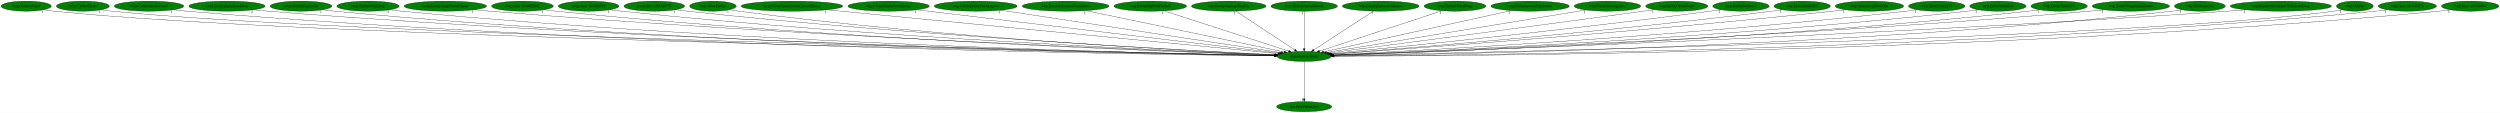
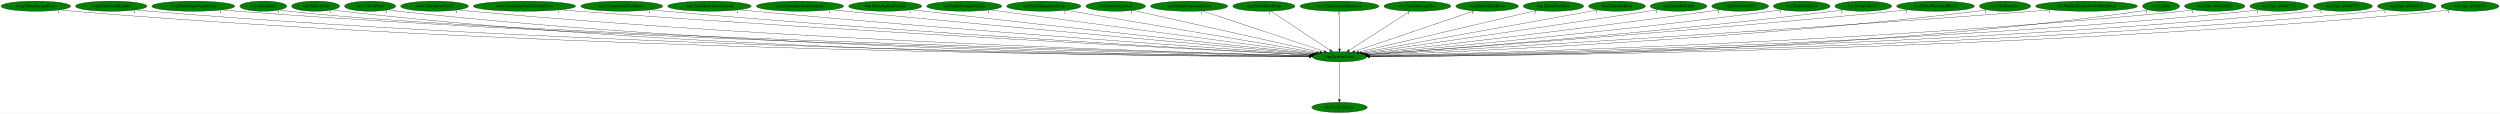
- <svg xmlns="http://www.w3.org/2000/svg" xmlns:xlink="http://www.w3.org/1999/xlink" width="8951pt" height="404pt" viewBox="0.00 0.00 8951.38 404.00">
+ <svg xmlns="http://www.w3.org/2000/svg" xmlns:xlink="http://www.w3.org/1999/xlink" width="8892pt" height="404pt" viewBox="0.00 0.00 8892.18 404.00">
  <g id="graph0" class="graph" transform="scale(1 1) rotate(0) translate(4 400)">
-     <polygon fill="white" stroke="transparent" points="-4,4 -4,-400 8947.38,-400 8947.38,4 -4,4" />
+     <polygon fill="white" stroke="transparent" points="-4,4 -4,-400 8888.18,-400 8888.18,4 -4,4" />
    <g id="node1" class="node">
-       <ellipse fill="green" stroke="black" cx="4665.69" cy="-198" rx="96.68" ry="18" />
-       <text text-anchor="middle" x="4665.69" y="-194.3" font-family="Times,serif" font-size="14.00">wrp.DestroyEntity</text>
+       <ellipse fill="green" stroke="black" cx="4760.49" cy="-198" rx="96.68" ry="18" />
+       <text text-anchor="middle" x="4760.49" y="-194.3" font-family="Times,serif" font-size="14.00">wrp.DestroyEntity</text>
    </g>
    <g id="node2" class="node">
      <g id="a_node2">
        <a xlink:href="dra.FreePrimitives.svg" xlink:title="dra.FreePrimitives">
-           <ellipse fill="green" stroke="black" cx="4665.69" cy="-18" rx="98.58" ry="18" />
-           <text text-anchor="middle" x="4665.69" y="-14.3" font-family="Times,serif" font-size="14.00">dra.FreePrimitives</text>
+           <ellipse fill="green" stroke="black" cx="4760.49" cy="-18" rx="98.58" ry="18" />
+           <text text-anchor="middle" x="4760.49" y="-14.3" font-family="Times,serif" font-size="14.00">dra.FreePrimitives</text>
        </a>
      </g>
    </g>
    <g id="edge1" class="edge">
-       <path fill="none" stroke="black" d="M4665.69,-179.93C4665.69,-148.97 4665.69,-83.3 4665.69,-46.13" />
-       <polygon fill="black" stroke="black" points="4669.19,-46.02 4665.69,-36.02 4662.19,-46.02 4669.19,-46.02" />
-       <text text-anchor="middle" x="4660.69" y="-39.82" font-family="Times,serif" font-size="14.00">1</text>
+       <path fill="none" stroke="black" d="M4760.49,-179.93C4760.49,-148.97 4760.49,-83.3 4760.49,-46.13" />
+       <polygon fill="black" stroke="black" points="4763.99,-46.02 4760.49,-36.02 4756.99,-46.02 4763.99,-46.02" />
+       <text text-anchor="middle" x="4755.49" y="-39.82" font-family="Times,serif" font-size="14.00">1</text>
    </g>
    <g id="node3" class="node">
      <g id="a_node3">
-         <a xlink:href="rwrp.CollectGold.svg" xlink:title="rwrp.CollectGold">
-           <ellipse fill="green" stroke="black" cx="89.69" cy="-378" rx="89.88" ry="18" />
-           <text text-anchor="middle" x="89.69" y="-374.3" font-family="Times,serif" font-size="14.00">rwrp.CollectGold</text>
+         <a xlink:href="rwrp.EntityEnemyBlood.svg" xlink:title="rwrp.EntityEnemyBlood">
+           <ellipse fill="green" stroke="black" cx="123.49" cy="-378" rx="123.48" ry="18" />
+           <text text-anchor="middle" x="123.49" y="-374.3" font-family="Times,serif" font-size="14.00">rwrp.EntityEnemyBlood</text>
        </a>
      </g>
    </g>
    <g id="edge2" class="edge">
-       <path fill="none" stroke="black" d="M151.83,-365.02C164.01,-363.04 176.72,-361.24 188.69,-360 1076.05,-268.28 3968,-211.66 4559.45,-200.88" />
-       <polygon fill="black" stroke="black" points="4559.74,-204.38 4569.67,-200.7 4559.61,-197.38 4559.74,-204.38" />
-       <text text-anchor="middle" x="146.83" y="-353.82" font-family="Times,serif" font-size="14.00">1</text>
+       <path fill="none" stroke="black" d="M208.58,-364.87C224.15,-362.98 240.29,-361.25 255.49,-360 2008.16,-216.13 4154.86,-200.78 4653.55,-199.18" />
+       <polygon fill="black" stroke="black" points="4653.62,-202.68 4663.61,-199.15 4653.6,-195.68 4653.62,-202.68" />
+       <text text-anchor="middle" x="203.58" y="-353.67" font-family="Times,serif" font-size="14.00">1</text>
    </g>
    <g id="node4" class="node">
      <g id="a_node4">
-         <a xlink:href="rwrp.CollectHeart.svg" xlink:title="rwrp.CollectHeart">
-           <ellipse fill="green" stroke="black" cx="292.69" cy="-378" rx="94.78" ry="18" />
-           <text text-anchor="middle" x="292.69" y="-374.3" font-family="Times,serif" font-size="14.00">rwrp.CollectHeart</text>
+         <a xlink:href="rwrp.EntitySoulStealOrb.svg" xlink:title="rwrp.EntitySoulStealOrb">
+           <ellipse fill="green" stroke="black" cx="391.49" cy="-378" rx="126.98" ry="18" />
+           <text text-anchor="middle" x="391.49" y="-374.3" font-family="Times,serif" font-size="14.00">rwrp.EntitySoulStealOrb</text>
        </a>
      </g>
    </g>
    <g id="edge3" class="edge">
-       <path fill="none" stroke="black" d="M358.55,-364.97C371.17,-363.02 384.31,-361.24 396.69,-360 1240.87,-275.42 3985.71,-213.43 4559.81,-201.2" />
-       <polygon fill="black" stroke="black" points="4560.22,-204.7 4570.15,-200.98 4560.07,-197.7 4560.22,-204.7" />
-       <text text-anchor="middle" x="353.55" y="-353.77" font-family="Times,serif" font-size="14.00">1</text>
+       <path fill="none" stroke="black" d="M478.52,-364.91C494.45,-363.02 510.95,-361.27 526.49,-360 2166.67,-225.8 4173.64,-203.2 4653.73,-199.63" />
+       <polygon fill="black" stroke="black" points="4653.79,-203.13 4663.76,-199.56 4653.74,-196.13 4653.79,-203.13" />
+       <text text-anchor="middle" x="473.52" y="-353.71" font-family="Times,serif" font-size="14.00">1</text>
    </g>
    <g id="node5" class="node">
      <g id="a_node5">
-         <a xlink:href="rwrp.CollectHeartVessel.svg" xlink:title="rwrp.CollectHeartVessel">
-           <ellipse fill="green" stroke="black" cx="529.69" cy="-378" rx="124.28" ry="18" />
-           <text text-anchor="middle" x="529.69" y="-374.3" font-family="Times,serif" font-size="14.00">rwrp.CollectHeartVessel</text>
+         <a xlink:href="rwrp.EntityStageNamePopup.svg" xlink:title="rwrp.EntityStageNamePopup">
+           <ellipse fill="green" stroke="black" cx="683.49" cy="-378" rx="147.57" ry="18" />
+           <text text-anchor="middle" x="683.49" y="-374.3" font-family="Times,serif" font-size="14.00">rwrp.EntityStageNamePopup</text>
        </a>
      </g>
    </g>
    <g id="edge4" class="edge">
-       <path fill="none" stroke="black" d="M615.72,-364.98C631.64,-363.07 648.15,-361.3 663.69,-360 2207.54,-231.26 4095.32,-204.66 4559.08,-199.93" />
-       <polygon fill="black" stroke="black" points="4559.15,-203.42 4569.12,-199.82 4559.08,-196.43 4559.15,-203.42" />
-       <text text-anchor="middle" x="610.72" y="-353.78" font-family="Times,serif" font-size="14.00">1</text>
+       <path fill="none" stroke="black" d="M785.59,-364.95C803.85,-363.07 822.72,-361.33 840.49,-360 2351.74,-247.27 4197.06,-208.88 4654.26,-200.76" />
+       <polygon fill="black" stroke="black" points="4654.54,-204.25 4664.48,-200.58 4654.42,-197.26 4654.54,-204.25" />
+       <text text-anchor="middle" x="780.59" y="-353.75" font-family="Times,serif" font-size="14.00">1</text>
    </g>
    <g id="node6" class="node">
      <g id="a_node6">
-         <a xlink:href="rwrp.EntityEquipItemDrop.svg" xlink:title="rwrp.EntityEquipItemDrop">
-           <ellipse fill="green" stroke="black" cx="808.69" cy="-378" rx="136.48" ry="18" />
-           <text text-anchor="middle" x="808.69" y="-374.3" font-family="Times,serif" font-size="14.00">rwrp.EntityEquipItemDrop</text>
+         <a xlink:href="wrp.AllocEntity.svg" xlink:title="wrp.AllocEntity">
+           <ellipse fill="green" stroke="black" cx="932.49" cy="-378" rx="83.39" ry="18" />
+           <text text-anchor="middle" x="932.49" y="-374.3" font-family="Times,serif" font-size="14.00">wrp.AllocEntity</text>
        </a>
      </g>
    </g>
    <g id="edge5" class="edge">
-       <path fill="none" stroke="black" d="M903.23,-364.98C920.34,-363.09 938.03,-361.33 954.69,-360 2379,-246.33 4117.7,-208.82 4559.65,-200.79" />
-       <polygon fill="black" stroke="black" points="4559.91,-204.28 4569.85,-200.6 4559.79,-197.28 4559.91,-204.28" />
-       <text text-anchor="middle" x="898.23" y="-353.78" font-family="Times,serif" font-size="14.00">2</text>
+       <path fill="none" stroke="black" d="M990.71,-364.97C1001.88,-363.03 1013.51,-361.24 1024.49,-360 1756.23,-277.04 4125.15,-214.68 4654.8,-201.56" />
+       <polygon fill="black" stroke="black" points="4655.19,-205.05 4665.1,-201.3 4655.01,-198.05 4655.19,-205.05" />
+       <text text-anchor="middle" x="985.71" y="-353.77" font-family="Times,serif" font-size="14.00">1</text>
    </g>
    <g id="node7" class="node">
      <g id="a_node7">
-         <a xlink:href="rwrp.EntityExplosion.svg" xlink:title="rwrp.EntityExplosion">
-           <ellipse fill="green" stroke="black" cx="1073.69" cy="-378" rx="110.48" ry="18" />
-           <text text-anchor="middle" x="1073.69" y="-374.3" font-family="Times,serif" font-size="14.00">rwrp.EntityExplosion</text>
+         <a xlink:href="wrp.CollectGold.svg" xlink:title="wrp.CollectGold">
+           <ellipse fill="green" stroke="black" cx="1118.49" cy="-378" rx="85.29" ry="18" />
+           <text text-anchor="middle" x="1118.49" y="-374.3" font-family="Times,serif" font-size="14.00">wrp.CollectGold</text>
        </a>
      </g>
    </g>
    <g id="edge6" class="edge">
-       <path fill="none" stroke="black" d="M1150.06,-364.99C1164.21,-363.08 1178.88,-361.3 1192.69,-360 2516.75,-235.02 4134.34,-205.91 4559.35,-200.23" />
-       <polygon fill="black" stroke="black" points="4559.52,-203.73 4569.47,-200.09 4559.42,-196.73 4559.52,-203.73" />
-       <text text-anchor="middle" x="1145.06" y="-353.79" font-family="Times,serif" font-size="14.00">1</text>
+       <path fill="none" stroke="black" d="M1177.73,-365.05C1189.22,-363.08 1201.2,-361.27 1212.49,-360 2564.08,-207.81 4220.67,-198.35 4653.16,-198.65" />
+       <polygon fill="black" stroke="black" points="4653.46,-202.15 4663.46,-198.66 4653.46,-195.15 4653.46,-202.15" />
+       <text text-anchor="middle" x="1172.73" y="-353.85" font-family="Times,serif" font-size="14.00">1</text>
    </g>
    <g id="node8" class="node">
      <g id="a_node8">
-         <a xlink:href="rwrp.EntityPrizeDrop.svg" xlink:title="rwrp.EntityPrizeDrop">
-           <ellipse fill="green" stroke="black" cx="1313.69" cy="-378" rx="111.58" ry="18" />
-           <text text-anchor="middle" x="1313.69" y="-374.3" font-family="Times,serif" font-size="14.00">rwrp.EntityPrizeDrop</text>
+         <a xlink:href="wrp.CollectHeart.svg" xlink:title="wrp.CollectHeart">
+           <ellipse fill="green" stroke="black" cx="1312.49" cy="-378" rx="90.98" ry="18" />
+           <text text-anchor="middle" x="1312.49" y="-374.3" font-family="Times,serif" font-size="14.00">wrp.CollectHeart</text>
        </a>
      </g>
    </g>
    <g id="edge7" class="edge">
-       <path fill="none" stroke="black" d="M1391.03,-364.99C1405.2,-363.09 1419.87,-361.32 1433.69,-360 2658.4,-242.99 4152.83,-208.35 4559.35,-200.79" />
-       <polygon fill="black" stroke="black" points="4559.68,-204.28 4569.62,-200.6 4559.56,-197.28 4559.68,-204.28" />
-       <text text-anchor="middle" x="1386.03" y="-353.79" font-family="Times,serif" font-size="14.00">2</text>
+       <path fill="none" stroke="black" d="M1375.81,-365.05C1387.95,-363.1 1400.58,-361.29 1412.49,-360 2682.91,-221.97 4237.36,-202.28 4653.73,-199.47" />
+       <polygon fill="black" stroke="black" points="4653.96,-202.97 4663.94,-199.4 4653.92,-195.97 4653.96,-202.97" />
+       <text text-anchor="middle" x="1370.81" y="-353.85" font-family="Times,serif" font-size="14.00">1</text>
    </g>
    <g id="node9" class="node">
      <g id="a_node9">
-         <a xlink:href="rwrp.EntityStageNamePopup.svg" xlink:title="rwrp.EntityStageNamePopup">
-           <ellipse fill="green" stroke="black" cx="1590.69" cy="-378" rx="147.57" ry="18" />
-           <text text-anchor="middle" x="1590.69" y="-374.3" font-family="Times,serif" font-size="14.00">rwrp.EntityStageNamePopup</text>
+         <a xlink:href="wrp.CollectHeartVessel.svg" xlink:title="wrp.CollectHeartVessel">
+           <ellipse fill="green" stroke="black" cx="1541.49" cy="-378" rx="120.48" ry="18" />
+           <text text-anchor="middle" x="1541.49" y="-374.3" font-family="Times,serif" font-size="14.00">wrp.CollectHeartVessel</text>
        </a>
      </g>
    </g>
    <g id="edge8" class="edge">
-       <path fill="none" stroke="black" d="M1693.65,-365.07C1711.65,-363.2 1730.2,-361.43 1747.69,-360 2847.02,-270.22 4183.52,-216.82 4561.62,-202.75" />
-       <polygon fill="black" stroke="black" points="4561.86,-206.25 4571.72,-202.38 4561.6,-199.25 4561.86,-206.25" />
-       <text text-anchor="middle" x="1688.65" y="-353.87" font-family="Times,serif" font-size="14.00">1</text>
+       <path fill="none" stroke="black" d="M1625,-365.02C1640.12,-363.13 1655.75,-361.35 1670.49,-360 2838,-252.82 4260.72,-211.37 4654.9,-201.48" />
+       <polygon fill="black" stroke="black" points="4655.24,-204.97 4665.15,-201.22 4655.06,-197.97 4655.24,-204.97" />
+       <text text-anchor="middle" x="1620" y="-353.82" font-family="Times,serif" font-size="14.00">1</text>
    </g>
    <g id="node10" class="node">
      <g id="a_node10">
-         <a xlink:href="rwrp.func_8018ED6C.svg" xlink:title="rwrp.func_8018ED6C">
-           <ellipse fill="green" stroke="black" cx="1866.69" cy="-378" rx="110.48" ry="18" />
-           <text text-anchor="middle" x="1866.69" y="-374.3" font-family="Times,serif" font-size="14.00">rwrp.func_8018ED6C</text>
+         <a xlink:href="wrp.CreateEntityFromCurrentEntity.svg" xlink:title="wrp.CreateEntityFromCurrentEntity">
+           <ellipse fill="green" stroke="black" cx="1861.49" cy="-378" rx="181.97" ry="18" />
+           <text text-anchor="middle" x="1861.49" y="-374.3" font-family="Times,serif" font-size="14.00">wrp.CreateEntityFromCurrentEntity</text>
        </a>
      </g>
    </g>
    <g id="edge9" class="edge">
-       <path fill="none" stroke="black" d="M1943.72,-365.06C1957.66,-363.16 1972.09,-361.38 1985.69,-360 2985.3,-258.75 4201.6,-213.86 4560.99,-202.2" />
-       <polygon fill="black" stroke="black" points="4561.23,-205.7 4571.12,-201.88 4561.01,-198.7 4561.23,-205.7" />
-       <text text-anchor="middle" x="1938.72" y="-353.86" font-family="Times,serif" font-size="14.00">1</text>
+       <path fill="none" stroke="black" d="M1988.84,-365.14C2010.09,-363.31 2031.91,-361.53 2052.49,-360 3067.8,-284.65 4299.34,-221.75 4657.97,-204.01" />
+       <polygon fill="black" stroke="black" points="4658.26,-207.5 4668.07,-203.51 4657.91,-200.51 4658.26,-207.5" />
+       <text text-anchor="middle" x="1983.84" y="-353.94" font-family="Times,serif" font-size="14.00">1</text>
    </g>
    <g id="node11" class="node">
      <g id="a_node11">
-         <a xlink:href="rwrp.func_8018EF28.svg" xlink:title="rwrp.func_8018EF28">
-           <ellipse fill="green" stroke="black" cx="2103.69" cy="-378" rx="108.58" ry="18" />
-           <text text-anchor="middle" x="2103.69" y="-374.3" font-family="Times,serif" font-size="14.00">rwrp.func_8018EF28</text>
+         <a xlink:href="wrp.CreateEntityFromEntity.svg" xlink:title="wrp.CreateEntityFromEntity">
+           <ellipse fill="green" stroke="black" cx="2207.49" cy="-378" rx="145.67" ry="18" />
+           <text text-anchor="middle" x="2207.49" y="-374.3" font-family="Times,serif" font-size="14.00">wrp.CreateEntityFromEntity</text>
        </a>
      </g>
    </g>
    <g id="edge10" class="edge">
-       <path fill="none" stroke="black" d="M2179.74,-365.07C2193.35,-363.18 2207.42,-361.4 2220.69,-360 3125.08,-264.67 4224,-216.28 4561.9,-202.91" />
-       <polygon fill="black" stroke="black" points="4562.06,-206.41 4571.91,-202.52 4561.78,-199.42 4562.06,-206.41" />
-       <text text-anchor="middle" x="2174.74" y="-353.87" font-family="Times,serif" font-size="14.00">1</text>
+       <path fill="none" stroke="black" d="M2309.98,-365.14C2327.49,-363.29 2345.5,-361.5 2362.49,-360 3250.8,-281.5 4327.26,-221.86 4658.57,-204.3" />
+       <polygon fill="black" stroke="black" points="4658.83,-207.79 4668.63,-203.77 4658.46,-200.8 4658.83,-207.79" />
+       <text text-anchor="middle" x="2304.98" y="-353.94" font-family="Times,serif" font-size="14.00">1</text>
    </g>
    <g id="node12" class="node">
      <g id="a_node12">
-         <a xlink:href="rwrp.func_8018EF78.svg" xlink:title="rwrp.func_8018EF78">
-           <ellipse fill="green" stroke="black" cx="2338.69" cy="-378" rx="108.58" ry="18" />
-           <text text-anchor="middle" x="2338.69" y="-374.3" font-family="Times,serif" font-size="14.00">rwrp.func_8018EF78</text>
+         <a xlink:href="wrp.CreateEntityFromLayout.svg" xlink:title="wrp.CreateEntityFromLayout">
+           <ellipse fill="green" stroke="black" cx="2519.49" cy="-378" rx="148.37" ry="18" />
+           <text text-anchor="middle" x="2519.49" y="-374.3" font-family="Times,serif" font-size="14.00">wrp.CreateEntityFromLayout</text>
        </a>
      </g>
    </g>
    <g id="edge11" class="edge">
-       <path fill="none" stroke="black" d="M2415.08,-365.19C2428.91,-363.29 2443.21,-361.46 2456.69,-360 3266.23,-272.29 4248,-219.52 4563.12,-203.9" />
-       <polygon fill="black" stroke="black" points="4563.34,-207.4 4573.15,-203.41 4562.99,-200.41 4563.34,-207.4" />
-       <text text-anchor="middle" x="2410.08" y="-353.99" font-family="Times,serif" font-size="14.00">1</text>
+       <path fill="none" stroke="black" d="M2624.41,-365.26C2642.12,-363.41 2660.32,-361.59 2677.49,-360 3439.55,-289.57 4360.45,-225.87 4660.66,-205.65" />
+       <polygon fill="black" stroke="black" points="4661.34,-209.11 4671.08,-204.95 4660.87,-202.13 4661.34,-209.11" />
+       <text text-anchor="middle" x="2619.41" y="-354.06" font-family="Times,serif" font-size="14.00">1</text>
    </g>
    <g id="node13" class="node">
      <g id="a_node13">
-         <a xlink:href="wrp.AllocEntity.svg" xlink:title="wrp.AllocEntity">
-           <ellipse fill="green" stroke="black" cx="2548.69" cy="-378" rx="83.39" ry="18" />
-           <text text-anchor="middle" x="2548.69" y="-374.3" font-family="Times,serif" font-size="14.00">wrp.AllocEntity</text>
+         <a xlink:href="wrp.DestroyEntitiesFromIndex.svg" xlink:title="wrp.DestroyEntitiesFromIndex">
+           <ellipse fill="green" stroke="black" cx="2841.49" cy="-378" rx="155.17" ry="18" />
+           <text text-anchor="middle" x="2841.49" y="-374.3" font-family="Times,serif" font-size="14.00">wrp.DestroyEntitiesFromIndex</text>
        </a>
      </g>
    </g>
    <g id="edge12" class="edge">
-       <path fill="none" stroke="black" d="M2607.44,-365.21C2618.46,-363.26 2629.9,-361.42 2640.69,-360 3373.26,-263.46 4263.1,-217.1 4562.1,-203.45" />
-       <polygon fill="black" stroke="black" points="4562.66,-206.93 4572.49,-202.98 4562.34,-199.93 4562.66,-206.93" />
-       <text text-anchor="middle" x="2602.44" y="-354.01" font-family="Times,serif" font-size="14.00">1</text>
+       <path fill="none" stroke="black" d="M2952.18,-365.35C2970,-363.52 2988.25,-361.68 3005.49,-360 3638.05,-298.2 4399.57,-230.69 4664.28,-207.42" />
+       <polygon fill="black" stroke="black" points="4664.97,-210.88 4674.62,-206.52 4664.36,-203.9 4664.97,-210.88" />
+       <text text-anchor="middle" x="2947.18" y="-354.15" font-family="Times,serif" font-size="14.00">1</text>
    </g>
    <g id="node14" class="node">
      <g id="a_node14">
-         <a xlink:href="wrp.CreateEntityFromCurrentEntity.svg" xlink:title="wrp.CreateEntityFromCurrentEntity">
-           <ellipse fill="green" stroke="black" cx="2831.69" cy="-378" rx="181.97" ry="18" />
-           <text text-anchor="middle" x="2831.69" y="-374.3" font-family="Times,serif" font-size="14.00">wrp.CreateEntityFromCurrentEntity</text>
+         <a xlink:href="wrp.EntityBigRedFireball.svg" xlink:title="wrp.EntityBigRedFireball">
+           <ellipse fill="green" stroke="black" cx="3144.49" cy="-378" rx="129.98" ry="18" />
+           <text text-anchor="middle" x="3144.49" y="-374.3" font-family="Times,serif" font-size="14.00">wrp.EntityBigRedFireball</text>
        </a>
      </g>
    </g>
    <g id="edge13" class="edge">
-       <path fill="none" stroke="black" d="M2956.67,-364.87C3302.57,-331.3 4267.09,-237.69 4572.03,-208.09" />
-       <polygon fill="black" stroke="black" points="4572.54,-211.56 4582.16,-207.11 4571.87,-204.59 4572.54,-211.56" />
-       <text text-anchor="middle" x="2951.67" y="-353.67" font-family="Times,serif" font-size="14.00">1</text>
+       <path fill="none" stroke="black" d="M3237.93,-365.4C3253.15,-363.56 3268.76,-361.7 3283.49,-360 3807.07,-299.45 4435.83,-232.99 4668.28,-208.63" />
+       <polygon fill="black" stroke="black" points="4668.8,-212.09 4678.38,-207.57 4668.07,-205.13 4668.8,-212.09" />
+       <text text-anchor="middle" x="3232.93" y="-354.2" font-family="Times,serif" font-size="14.00">1</text>
    </g>
    <g id="node15" class="node">
      <g id="a_node15">
-         <a xlink:href="wrp.CreateEntityFromEntity.svg" xlink:title="wrp.CreateEntityFromEntity">
-           <ellipse fill="green" stroke="black" cx="3177.69" cy="-378" rx="145.67" ry="18" />
-           <text text-anchor="middle" x="3177.69" y="-374.3" font-family="Times,serif" font-size="14.00">wrp.CreateEntityFromEntity</text>
+         <a xlink:href="wrp.EntityDamageDisplay.svg" xlink:title="wrp.EntityDamageDisplay">
+           <ellipse fill="green" stroke="black" cx="3425.49" cy="-378" rx="133.48" ry="18" />
+           <text text-anchor="middle" x="3425.49" y="-374.3" font-family="Times,serif" font-size="14.00">wrp.EntityDamageDisplay</text>
        </a>
      </g>
    </g>
    <g id="edge14" class="edge">
-       <path fill="none" stroke="black" d="M3278.22,-364.97C3553.32,-332.07 4315.36,-240.91 4576.52,-209.67" />
-       <polygon fill="black" stroke="black" points="4577.2,-213.11 4586.72,-208.45 4576.37,-206.16 4577.2,-213.11" />
-       <text text-anchor="middle" x="3273.22" y="-353.77" font-family="Times,serif" font-size="14.00">1</text>
+       <path fill="none" stroke="black" d="M3516.72,-364.84C3762.21,-332.1 4434.36,-242.48 4674.11,-210.52" />
+       <polygon fill="black" stroke="black" points="4674.72,-213.97 4684.17,-209.18 4673.8,-207.03 4674.72,-213.97" />
+       <text text-anchor="middle" x="3511.72" y="-353.64" font-family="Times,serif" font-size="14.00">1</text>
    </g>
    <g id="node16" class="node">
      <g id="a_node16">
-         <a xlink:href="wrp.CreateEntityFromLayout.svg" xlink:title="wrp.CreateEntityFromLayout">
-           <ellipse fill="green" stroke="black" cx="3489.69" cy="-378" rx="148.37" ry="18" />
-           <text text-anchor="middle" x="3489.69" y="-374.3" font-family="Times,serif" font-size="14.00">wrp.CreateEntityFromLayout</text>
+         <a xlink:href="wrp.EntityEquipItemDrop.svg" xlink:title="wrp.EntityEquipItemDrop">
+           <ellipse fill="green" stroke="black" cx="3708.49" cy="-378" rx="131.88" ry="18" />
+           <text text-anchor="middle" x="3708.49" y="-374.3" font-family="Times,serif" font-size="14.00">wrp.EntityEquipItemDrop</text>
        </a>
      </g>
    </g>
    <g id="edge15" class="edge">
-       <path fill="none" stroke="black" d="M3578.57,-363.55C3799.13,-330.16 4369.19,-243.88 4583.03,-211.51" />
-       <polygon fill="black" stroke="black" points="4583.58,-214.97 4592.94,-210.01 4582.53,-208.05 4583.58,-214.97" />
-       <text text-anchor="middle" x="3573.57" y="-352.35" font-family="Times,serif" font-size="14.00">1</text>
+       <path fill="none" stroke="black" d="M3787.99,-363.55C3983.6,-330.45 4486.46,-245.37 4681.51,-212.36" />
+       <polygon fill="black" stroke="black" points="4682.13,-215.81 4691.41,-210.69 4680.96,-208.91 4682.13,-215.81" />
+       <text text-anchor="middle" x="3782.99" y="-352.35" font-family="Times,serif" font-size="14.00">2</text>
    </g>
    <g id="node17" class="node">
      <g id="a_node17">
-         <a xlink:href="wrp.DestroyEntitiesFromIndex.svg" xlink:title="wrp.DestroyEntitiesFromIndex">
-           <ellipse fill="green" stroke="black" cx="3811.69" cy="-378" rx="155.17" ry="18" />
-           <text text-anchor="middle" x="3811.69" y="-374.3" font-family="Times,serif" font-size="14.00">wrp.DestroyEntitiesFromIndex</text>
+         <a xlink:href="wrp.EntityExplosion.svg" xlink:title="wrp.EntityExplosion">
+           <ellipse fill="green" stroke="black" cx="3964.49" cy="-378" rx="105.88" ry="18" />
+           <text text-anchor="middle" x="3964.49" y="-374.3" font-family="Times,serif" font-size="14.00">wrp.EntityExplosion</text>
        </a>
      </g>
    </g>
    <g id="edge16" class="edge">
-       <path fill="none" stroke="black" d="M3883.77,-361.98C4044.96,-328.38 4433.05,-247.49 4593.94,-213.96" />
-       <polygon fill="black" stroke="black" points="4594.67,-217.38 4603.74,-211.91 4593.24,-210.53 4594.67,-217.38" />
-       <text text-anchor="middle" x="3878.77" y="-350.78" font-family="Times,serif" font-size="14.00">1</text>
+       <path fill="none" stroke="black" d="M4025.96,-363.25C4171.81,-330.64 4538.04,-248.74 4691.32,-214.47" />
+       <polygon fill="black" stroke="black" points="4692.11,-217.88 4701.11,-212.28 4690.59,-211.05 4692.11,-217.88" />
+       <text text-anchor="middle" x="4020.96" y="-352.05" font-family="Times,serif" font-size="14.00">1</text>
    </g>
    <g id="node18" class="node">
      <g id="a_node18">
-         <a xlink:href="wrp.EntityBigRedFireball.svg" xlink:title="wrp.EntityBigRedFireball">
-           <ellipse fill="green" stroke="black" cx="4114.69" cy="-378" rx="129.98" ry="18" />
-           <text text-anchor="middle" x="4114.69" y="-374.3" font-family="Times,serif" font-size="14.00">wrp.EntityBigRedFireball</text>
+         <a xlink:href="wrp.EntityExplosionSpawn.svg" xlink:title="wrp.EntityExplosionSpawn">
+           <ellipse fill="green" stroke="black" cx="4225.49" cy="-378" rx="137.28" ry="18" />
+           <text text-anchor="middle" x="4225.49" y="-374.3" font-family="Times,serif" font-size="14.00">wrp.EntityExplosionSpawn</text>
        </a>
      </g>
    </g>
    <g id="edge17" class="edge">
-       <path fill="none" stroke="black" d="M4163.59,-361.2C4265.88,-328.16 4501.89,-251.92 4609.9,-217.02" />
-       <polygon fill="black" stroke="black" points="4611.19,-220.28 4619.63,-213.88 4609.04,-213.62 4611.19,-220.28" />
-       <text text-anchor="middle" x="4158.59" y="-350" font-family="Times,serif" font-size="14.00">1</text>
+       <path fill="none" stroke="black" d="M4273.44,-361.05C4372.82,-327.98 4600.75,-252.15 4705.73,-217.22" />
+       <polygon fill="black" stroke="black" points="4707.11,-220.45 4715.49,-213.97 4704.9,-213.81 4707.11,-220.45" />
+       <text text-anchor="middle" x="4268.44" y="-349.85" font-family="Times,serif" font-size="14.00">1</text>
    </g>
    <g id="node19" class="node">
      <g id="a_node19">
-         <a xlink:href="wrp.EntityDamageDisplay.svg" xlink:title="wrp.EntityDamageDisplay">
-           <ellipse fill="green" stroke="black" cx="4395.69" cy="-378" rx="133.48" ry="18" />
-           <text text-anchor="middle" x="4395.69" y="-374.3" font-family="Times,serif" font-size="14.00">wrp.EntityDamageDisplay</text>
+         <a xlink:href="wrp.EntityHeartDrop.svg" xlink:title="wrp.EntityHeartDrop">
+           <ellipse fill="green" stroke="black" cx="4491.49" cy="-378" rx="110.48" ry="18" />
+           <text text-anchor="middle" x="4491.49" y="-374.3" font-family="Times,serif" font-size="14.00">wrp.EntityHeartDrop</text>
        </a>
      </g>
    </g>
    <g id="edge18" class="edge">
-       <path fill="none" stroke="black" d="M4421.09,-360.25C4469.96,-328.04 4577.08,-257.42 4631.9,-221.27" />
-       <polygon fill="black" stroke="black" points="4634.13,-224 4640.56,-215.57 4630.28,-218.15 4634.13,-224" />
-       <text text-anchor="middle" x="4416.09" y="-349.05" font-family="Times,serif" font-size="14.00">1</text>
+       <path fill="none" stroke="black" d="M4516.8,-360.25C4565.49,-328.04 4672.21,-257.42 4726.83,-221.27" />
+       <polygon fill="black" stroke="black" points="4729.04,-224.01 4735.45,-215.57 4725.17,-218.17 4729.04,-224.01" />
+       <text text-anchor="middle" x="4511.8" y="-349.05" font-family="Times,serif" font-size="14.00">1</text>
    </g>
    <g id="node20" class="node">
      <g id="a_node20">
-         <a xlink:href="wrp.EntityEnemyBlood.svg" xlink:title="wrp.EntityEnemyBlood">
-           <ellipse fill="green" stroke="black" cx="4665.69" cy="-378" rx="118.88" ry="18" />
-           <text text-anchor="middle" x="4665.69" y="-374.3" font-family="Times,serif" font-size="14.00">wrp.EntityEnemyBlood</text>
+         <a xlink:href="wrp.EntityIntenseExplosion.svg" xlink:title="wrp.EntityIntenseExplosion">
+           <ellipse fill="green" stroke="black" cx="4760.49" cy="-378" rx="140.28" ry="18" />
+           <text text-anchor="middle" x="4760.49" y="-374.3" font-family="Times,serif" font-size="14.00">wrp.EntityIntenseExplosion</text>
        </a>
      </g>
    </g>
    <g id="edge19" class="edge">
-       <path fill="none" stroke="black" d="M4665.69,-359.93C4665.69,-328.97 4665.69,-263.3 4665.69,-226.13" />
-       <polygon fill="black" stroke="black" points="4669.19,-226.02 4665.69,-216.02 4662.19,-226.02 4669.19,-226.02" />
-       <text text-anchor="middle" x="4660.69" y="-348.73" font-family="Times,serif" font-size="14.00">1</text>
+       <path fill="none" stroke="black" d="M4760.49,-359.93C4760.49,-328.97 4760.49,-263.3 4760.49,-226.13" />
+       <polygon fill="black" stroke="black" points="4763.99,-226.02 4760.49,-216.02 4756.99,-226.02 4763.99,-226.02" />
+       <text text-anchor="middle" x="4755.49" y="-348.73" font-family="Times,serif" font-size="14.00">1</text>
    </g>
    <g id="node21" class="node">
      <g id="a_node21">
-         <a xlink:href="wrp.EntityExplosionSpawn.svg" xlink:title="wrp.EntityExplosionSpawn">
-           <ellipse fill="green" stroke="black" cx="4939.69" cy="-378" rx="137.28" ry="18" />
-           <text text-anchor="middle" x="4939.69" y="-374.3" font-family="Times,serif" font-size="14.00">wrp.EntityExplosionSpawn</text>
+         <a xlink:href="wrp.EntityMessageBox.svg" xlink:title="wrp.EntityMessageBox">
+           <ellipse fill="green" stroke="black" cx="5037.49" cy="-378" rx="118.88" ry="18" />
+           <text text-anchor="middle" x="5037.49" y="-374.3" font-family="Times,serif" font-size="14.00">wrp.EntityMessageBox</text>
        </a>
      </g>
    </g>
    <g id="edge20" class="edge">
-       <path fill="none" stroke="black" d="M4913.91,-360.25C4864.22,-327.97 4755.17,-257.13 4699.64,-221.05" />
-       <polygon fill="black" stroke="black" points="4701.49,-218.08 4691.2,-215.57 4697.68,-223.95 4701.49,-218.08" />
-       <text text-anchor="middle" x="4908.91" y="-349.05" font-family="Times,serif" font-size="14.00">1</text>
+       <path fill="none" stroke="black" d="M5011.68,-360.41C4961.58,-328.22 4851.14,-257.25 4794.88,-221.1" />
+       <polygon fill="black" stroke="black" points="4796.64,-218.07 4786.34,-215.61 4792.86,-223.96 4796.64,-218.07" />
+       <text text-anchor="middle" x="5006.68" y="-349.21" font-family="Times,serif" font-size="14.00">1</text>
    </g>
    <g id="node22" class="node">
      <g id="a_node22">
-         <a xlink:href="wrp.EntityHeartDrop.svg" xlink:title="wrp.EntityHeartDrop">
-           <ellipse fill="green" stroke="black" cx="5205.69" cy="-378" rx="110.48" ry="18" />
-           <text text-anchor="middle" x="5205.69" y="-374.3" font-family="Times,serif" font-size="14.00">wrp.EntityHeartDrop</text>
+         <a xlink:href="wrp.EntityOlroxDrool.svg" xlink:title="wrp.EntityOlroxDrool">
+           <ellipse fill="green" stroke="black" cx="5285.49" cy="-378" rx="111.28" ry="18" />
+           <text text-anchor="middle" x="5285.49" y="-374.3" font-family="Times,serif" font-size="14.00">wrp.EntityOlroxDrool</text>
        </a>
      </g>
    </g>
    <g id="edge21" class="edge">
-       <path fill="none" stroke="black" d="M5159.18,-361.67C5059.83,-328.92 4827.25,-252.26 4720.73,-217.14" />
-       <polygon fill="black" stroke="black" points="4721.73,-213.79 4711.13,-213.98 4719.53,-220.43 4721.73,-213.79" />
-       <text text-anchor="middle" x="5154.18" y="-350.47" font-family="Times,serif" font-size="14.00">1</text>
+       <path fill="none" stroke="black" d="M5239.82,-361.52C5143.15,-328.74 4918.24,-252.49 4814.58,-217.34" />
+       <polygon fill="black" stroke="black" points="4815.53,-213.97 4804.94,-214.07 4813.29,-220.6 4815.53,-213.97" />
+       <text text-anchor="middle" x="5234.82" y="-350.32" font-family="Times,serif" font-size="14.00">1</text>
    </g>
    <g id="node23" class="node">
      <g id="a_node23">
-         <a xlink:href="wrp.EntityIntenseExplosion.svg" xlink:title="wrp.EntityIntenseExplosion">
-           <ellipse fill="green" stroke="black" cx="5474.69" cy="-378" rx="140.28" ry="18" />
-           <text text-anchor="middle" x="5474.69" y="-374.3" font-family="Times,serif" font-size="14.00">wrp.EntityIntenseExplosion</text>
+         <a xlink:href="wrp.EntityPrizeDrop.svg" xlink:title="wrp.EntityPrizeDrop">
+           <ellipse fill="green" stroke="black" cx="5521.49" cy="-378" rx="107.48" ry="18" />
+           <text text-anchor="middle" x="5521.49" y="-374.3" font-family="Times,serif" font-size="14.00">wrp.EntityPrizeDrop</text>
        </a>
      </g>
    </g>
    <g id="edge22" class="edge">
-       <path fill="none" stroke="black" d="M5407.11,-362.13C5255.4,-328.75 4889.08,-248.15 4735.4,-214.34" />
-       <polygon fill="black" stroke="black" points="4736.11,-210.91 4725.59,-212.18 4734.6,-217.75 4736.11,-210.91" />
-       <text text-anchor="middle" x="5402.11" y="-350.93" font-family="Times,serif" font-size="14.00">1</text>
+       <path fill="none" stroke="black" d="M5461.77,-363.03C5322.11,-330.37 4974.88,-249.15 4827.91,-214.77" />
+       <polygon fill="black" stroke="black" points="4828.64,-211.35 4818.1,-212.48 4827.04,-218.16 4828.64,-211.35" />
+       <text text-anchor="middle" x="5456.77" y="-351.83" font-family="Times,serif" font-size="14.00">2</text>
    </g>
    <g id="node24" class="node">
      <g id="a_node24">
-         <a xlink:href="wrp.EntityMessageBox.svg" xlink:title="wrp.EntityMessageBox">
-           <ellipse fill="green" stroke="black" cx="5751.69" cy="-378" rx="118.88" ry="18" />
-           <text text-anchor="middle" x="5751.69" y="-374.3" font-family="Times,serif" font-size="14.00">wrp.EntityMessageBox</text>
+         <a xlink:href="wrp.EntityRedDoor.svg" xlink:title="wrp.EntityRedDoor">
+           <ellipse fill="green" stroke="black" cx="5747.49" cy="-378" rx="100.98" ry="18" />
+           <text text-anchor="middle" x="5747.49" y="-374.3" font-family="Times,serif" font-size="14.00">wrp.EntityRedDoor</text>
        </a>
      </g>
    </g>
    <g id="edge23" class="edge">
-       <path fill="none" stroke="black" d="M5674.03,-364.27C5474.83,-331.62 4947.3,-245.16 4745.63,-212.1" />
-       <polygon fill="black" stroke="black" points="4746.13,-208.64 4735.7,-210.47 4745,-215.55 4746.13,-208.64" />
-       <text text-anchor="middle" x="5669.03" y="-353.07" font-family="Times,serif" font-size="14.00">1</text>
+       <path fill="none" stroke="black" d="M5679.26,-364.7C5501.45,-332.63 5024.67,-246.64 4837.46,-212.88" />
+       <polygon fill="black" stroke="black" points="4837.89,-209.4 4827.43,-211.07 4836.65,-216.29 4837.89,-209.4" />
+       <text text-anchor="middle" x="5674.26" y="-353.5" font-family="Times,serif" font-size="14.00">1</text>
    </g>
    <g id="node25" class="node">
      <g id="a_node25">
-         <a xlink:href="wrp.EntityOlroxDrool.svg" xlink:title="wrp.EntityOlroxDrool">
-           <ellipse fill="green" stroke="black" cx="5999.69" cy="-378" rx="111.28" ry="18" />
-           <text text-anchor="middle" x="5999.69" y="-374.3" font-family="Times,serif" font-size="14.00">wrp.EntityOlroxDrool</text>
+         <a xlink:href="wrp.EntityRelicOrb.svg" xlink:title="wrp.EntityRelicOrb">
+           <ellipse fill="green" stroke="black" cx="5966.49" cy="-378" rx="100.98" ry="18" />
+           <text text-anchor="middle" x="5966.49" y="-374.3" font-family="Times,serif" font-size="14.00">wrp.EntityRelicOrb</text>
        </a>
      </g>
    </g>
    <g id="edge24" class="edge">
-       <path fill="none" stroke="black" d="M5919.34,-365.52C5906.1,-363.65 5892.51,-361.76 5879.69,-360 5457.59,-302.11 4952.45,-236.2 4752.91,-210.3" />
-       <polygon fill="black" stroke="black" points="4753.14,-206.8 4742.78,-208.98 4752.24,-213.74 4753.14,-206.8" />
-       <text text-anchor="middle" x="5914.34" y="-354.32" font-family="Times,serif" font-size="14.00">1</text>
+       <path fill="none" stroke="black" d="M5893.51,-365.52C5881.48,-363.66 5869.14,-361.76 5857.49,-360 5479.93,-302.85 5028.8,-237.6 4844.83,-211.11" />
+       <polygon fill="black" stroke="black" points="4845.08,-207.61 4834.68,-209.65 4844.08,-214.54 4845.08,-207.61" />
+       <text text-anchor="middle" x="5888.51" y="-354.32" font-family="Times,serif" font-size="14.00">1</text>
    </g>
    <g id="node26" class="node">
      <g id="a_node26">
-         <a xlink:href="wrp.EntityRedDoor.svg" xlink:title="wrp.EntityRedDoor">
-           <ellipse fill="green" stroke="black" cx="6229.69" cy="-378" rx="100.98" ry="18" />
-           <text text-anchor="middle" x="6229.69" y="-374.3" font-family="Times,serif" font-size="14.00">wrp.EntityRedDoor</text>
+         <a xlink:href="wrp.EntityUnkId13.svg" xlink:title="wrp.EntityUnkId13">
+           <ellipse fill="green" stroke="black" cx="6185.49" cy="-378" rx="100.98" ry="18" />
+           <text text-anchor="middle" x="6185.49" y="-374.3" font-family="Times,serif" font-size="14.00">wrp.EntityUnkId13</text>
        </a>
      </g>
    </g>
    <g id="edge25" class="edge">
-       <path fill="none" stroke="black" d="M6157.57,-365.4C6144.96,-363.5 6131.95,-361.63 6119.69,-360 5607.71,-292.12 4991.66,-230.49 4759.92,-208.02" />
-       <polygon fill="black" stroke="black" points="4760.14,-204.52 4749.85,-207.04 4759.46,-211.49 4760.14,-204.52" />
-       <text text-anchor="middle" x="6152.57" y="-354.2" font-family="Times,serif" font-size="14.00">1</text>
+       <path fill="none" stroke="black" d="M6113.42,-365.42C6101.11,-363.54 6088.44,-361.66 6076.49,-360 5617.22,-296.11 5065.85,-233.07 4851.72,-209.11" />
+       <polygon fill="black" stroke="black" points="4851.8,-205.6 4841.48,-207.97 4851.02,-212.56 4851.8,-205.6" />
+       <text text-anchor="middle" x="6108.42" y="-354.22" font-family="Times,serif" font-size="14.00">1</text>
    </g>
    <g id="node27" class="node">
      <g id="a_node27">
-         <a xlink:href="wrp.EntityRelicOrb.svg" xlink:title="wrp.EntityRelicOrb">
-           <ellipse fill="green" stroke="black" cx="6448.69" cy="-378" rx="100.98" ry="18" />
-           <text text-anchor="middle" x="6448.69" y="-374.3" font-family="Times,serif" font-size="14.00">wrp.EntityRelicOrb</text>
+         <a xlink:href="wrp.EntityUnkId14.svg" xlink:title="wrp.EntityUnkId14">
+           <ellipse fill="green" stroke="black" cx="6404.49" cy="-378" rx="100.98" ry="18" />
+           <text text-anchor="middle" x="6404.49" y="-374.3" font-family="Times,serif" font-size="14.00">wrp.EntityUnkId14</text>
        </a>
      </g>
    </g>
    <g id="edge26" class="edge">
-       <path fill="none" stroke="black" d="M6377.25,-365.24C6364.75,-363.36 6351.85,-361.53 6339.69,-360 5742.61,-284.79 5021.79,-226.32 4763.57,-206.39" />
-       <polygon fill="black" stroke="black" points="4763.71,-202.89 4753.47,-205.61 4763.18,-209.87 4763.71,-202.89" />
-       <text text-anchor="middle" x="6372.25" y="-354.04" font-family="Times,serif" font-size="14.00">1</text>
+       <path fill="none" stroke="black" d="M6332.74,-365.29C6320.33,-363.41 6307.55,-361.57 6295.49,-360 5752.61,-289.24 5098.53,-228.88 4856.54,-207.38" />
+       <polygon fill="black" stroke="black" points="4856.64,-203.88 4846.37,-206.48 4856.03,-210.85 4856.64,-203.88" />
+       <text text-anchor="middle" x="6327.74" y="-354.09" font-family="Times,serif" font-size="14.00">1</text>
    </g>
    <g id="node28" class="node">
      <g id="a_node28">
-         <a xlink:href="wrp.EntitySoulStealOrb.svg" xlink:title="wrp.EntitySoulStealOrb">
-           <ellipse fill="green" stroke="black" cx="6689.69" cy="-378" rx="122.38" ry="18" />
-           <text text-anchor="middle" x="6689.69" y="-374.3" font-family="Times,serif" font-size="14.00">wrp.EntitySoulStealOrb</text>
+         <a xlink:href="wrp.EntityUnkId15.svg" xlink:title="wrp.EntityUnkId15">
+           <ellipse fill="green" stroke="black" cx="6623.49" cy="-378" rx="100.98" ry="18" />
+           <text text-anchor="middle" x="6623.49" y="-374.3" font-family="Times,serif" font-size="14.00">wrp.EntityUnkId15</text>
        </a>
      </g>
    </g>
    <g id="edge27" class="edge">
-       <path fill="none" stroke="black" d="M6603.08,-365.21C6588.29,-363.36 6573.06,-361.54 6558.69,-360 5873.95,-286.49 5046.92,-225.79 4765.2,-205.91" />
-       <polygon fill="black" stroke="black" points="4765.23,-202.4 4755.01,-205.19 4764.74,-209.38 4765.23,-202.4" />
-       <text text-anchor="middle" x="6598.08" y="-354.01" font-family="Times,serif" font-size="14.00">1</text>
+       <path fill="none" stroke="black" d="M6552.34,-365.24C6539.75,-363.35 6526.75,-361.52 6514.49,-360 5886.4,-282.27 5127.46,-224.99 4859.77,-205.9" />
+       <polygon fill="black" stroke="black" points="4859.91,-202.4 4849.68,-205.19 4859.41,-209.39 4859.91,-202.4" />
+       <text text-anchor="middle" x="6547.34" y="-354.04" font-family="Times,serif" font-size="14.00">1</text>
    </g>
    <g id="node29" class="node">
      <g id="a_node29">
-         <a xlink:href="wrp.EntityUnkId13.svg" xlink:title="wrp.EntityUnkId13">
-           <ellipse fill="green" stroke="black" cx="6930.69" cy="-378" rx="100.98" ry="18" />
-           <text text-anchor="middle" x="6930.69" y="-374.3" font-family="Times,serif" font-size="14.00">wrp.EntityUnkId13</text>
+         <a xlink:href="wrp.EntityWarpSmallRocks.svg" xlink:title="wrp.EntityWarpSmallRocks">
+           <ellipse fill="green" stroke="black" cx="6880.49" cy="-378" rx="138.38" ry="18" />
+           <text text-anchor="middle" x="6880.49" y="-374.3" font-family="Times,serif" font-size="14.00">wrp.EntityWarpSmallRocks</text>
        </a>
      </g>
    </g>
    <g id="edge28" class="edge">
-       <path fill="none" stroke="black" d="M6859.8,-365.2C6846.81,-363.28 6833.36,-361.45 6820.69,-360 6033.83,-269.95 5079.3,-218.93 4768.69,-203.81" />
-       <polygon fill="black" stroke="black" points="4768.51,-200.3 4758.35,-203.31 4768.17,-207.29 4768.51,-200.3" />
-       <text text-anchor="middle" x="6854.8" y="-354" font-family="Times,serif" font-size="14.00">1</text>
+       <path fill="none" stroke="black" d="M6782.49,-365.2C6766.14,-363.37 6749.34,-361.56 6733.49,-360 6015.65,-289.22 5148.66,-226.28 4859.61,-205.9" />
+       <polygon fill="black" stroke="black" points="4859.79,-202.4 4849.57,-205.19 4859.3,-209.39 4859.79,-202.4" />
+       <text text-anchor="middle" x="6777.49" y="-354" font-family="Times,serif" font-size="14.00">1</text>
    </g>
    <g id="node30" class="node">
      <g id="a_node30">
-         <a xlink:href="wrp.EntityUnkId14.svg" xlink:title="wrp.EntityUnkId14">
-           <ellipse fill="green" stroke="black" cx="7149.69" cy="-378" rx="100.98" ry="18" />
-           <text text-anchor="middle" x="7149.69" y="-374.3" font-family="Times,serif" font-size="14.00">wrp.EntityUnkId14</text>
+         <a xlink:href="wrp.HitDetection.svg" xlink:title="wrp.HitDetection">
+           <ellipse fill="green" stroke="black" cx="7127.49" cy="-378" rx="90.98" ry="18" />
+           <text text-anchor="middle" x="7127.49" y="-374.3" font-family="Times,serif" font-size="14.00">wrp.HitDetection</text>
        </a>
      </g>
    </g>
    <g id="edge29" class="edge">
-       <path fill="none" stroke="black" d="M7079.16,-365.08C7066.38,-363.18 7053.16,-361.39 7040.69,-360 6165.43,-262.27 5101.6,-215.68 4769.67,-202.81" />
-       <polygon fill="black" stroke="black" points="4769.71,-199.31 4759.59,-202.42 4769.44,-206.31 4769.71,-199.31" />
-       <text text-anchor="middle" x="7074.16" y="-353.88" font-family="Times,serif" font-size="14.00">1</text>
+       <path fill="none" stroke="black" d="M7063.34,-365.14C7051.45,-363.22 7039.12,-361.4 7027.49,-360 6196.95,-260.15 5187.22,-215.26 4864.73,-202.78" />
+       <polygon fill="black" stroke="black" points="4864.59,-199.28 4854.47,-202.39 4864.32,-206.27 4864.59,-199.28" />
+       <text text-anchor="middle" x="7058.34" y="-353.94" font-family="Times,serif" font-size="14.00">1</text>
    </g>
    <g id="node31" class="node">
      <g id="a_node31">
-         <a xlink:href="wrp.EntityUnkId15.svg" xlink:title="wrp.EntityUnkId15">
-           <ellipse fill="green" stroke="black" cx="7368.69" cy="-378" rx="100.98" ry="18" />
-           <text text-anchor="middle" x="7368.69" y="-374.3" font-family="Times,serif" font-size="14.00">wrp.EntityUnkId15</text>
+         <a xlink:href="wrp.ReplaceBreakableWithItemDrop.svg" xlink:title="wrp.ReplaceBreakableWithItemDrop">
+           <ellipse fill="green" stroke="black" cx="7417.49" cy="-378" rx="181.17" ry="18" />
+           <text text-anchor="middle" x="7417.49" y="-374.3" font-family="Times,serif" font-size="14.00">wrp.ReplaceBreakableWithItemDrop</text>
        </a>
      </g>
    </g>
    <g id="edge30" class="edge">
-       <path fill="none" stroke="black" d="M7298.46,-365.07C7285.59,-363.16 7272.26,-361.37 7259.69,-360 6296.08,-255.18 5123.11,-212.91 4770.67,-202.02" />
-       <polygon fill="black" stroke="black" points="4770.58,-198.52 4760.48,-201.71 4770.37,-205.51 4770.58,-198.52" />
-       <text text-anchor="middle" x="7293.46" y="-353.87" font-family="Times,serif" font-size="14.00">1</text>
+       <path fill="none" stroke="black" d="M7290.03,-365.17C7269.14,-363.35 7247.71,-361.56 7227.49,-360 6309.72,-289.01 5198.26,-223.97 4861.76,-204.73" />
+       <polygon fill="black" stroke="black" points="4861.73,-201.23 4851.55,-204.15 4861.34,-208.21 4861.73,-201.23" />
+       <text text-anchor="middle" x="7285.03" y="-353.97" font-family="Times,serif" font-size="14.00">1</text>
    </g>
    <g id="node32" class="node">
      <g id="a_node32">
-         <a xlink:href="wrp.EntityWarpSmallRocks.svg" xlink:title="wrp.EntityWarpSmallRocks">
-           <ellipse fill="green" stroke="black" cx="7625.69" cy="-378" rx="138.38" ry="18" />
-           <text text-anchor="middle" x="7625.69" y="-374.3" font-family="Times,serif" font-size="14.00">wrp.EntityWarpSmallRocks</text>
+         <a xlink:href="wrp.Update.svg" xlink:title="wrp.Update">
+           <ellipse fill="green" stroke="black" cx="7682.49" cy="-378" rx="65.79" ry="18" />
+           <text text-anchor="middle" x="7682.49" y="-374.3" font-family="Times,serif" font-size="14.00">wrp.Update</text>
        </a>
      </g>
    </g>
    <g id="edge31" class="edge">
-       <path fill="none" stroke="black" d="M7529.3,-365.04C7512.45,-363.18 7495.07,-361.41 7478.69,-360 6422.8,-268.81 5139.31,-216.65 4769.76,-202.78" />
-       <polygon fill="black" stroke="black" points="4769.75,-199.27 4759.62,-202.4 4769.49,-206.27 4769.75,-199.27" />
-       <text text-anchor="middle" x="7524.3" y="-353.84" font-family="Times,serif" font-size="14.00">1</text>
+       <path fill="none" stroke="black" d="M7635.9,-365.18C7626.54,-363.16 7616.74,-361.3 7607.49,-360 6546.6,-210.83 5244.92,-198.81 4867.62,-198.66" />
+       <polygon fill="black" stroke="black" points="4867.53,-195.16 4857.53,-198.66 4867.53,-202.16 4867.53,-195.16" />
+       <text text-anchor="middle" x="7630.9" y="-353.98" font-family="Times,serif" font-size="14.00">1</text>
    </g>
    <g id="node33" class="node">
      <g id="a_node33">
-         <a xlink:href="wrp.HitDetection.svg" xlink:title="wrp.HitDetection">
-           <ellipse fill="green" stroke="black" cx="7872.69" cy="-378" rx="90.98" ry="18" />
-           <text text-anchor="middle" x="7872.69" y="-374.3" font-family="Times,serif" font-size="14.00">wrp.HitDetection</text>
+         <a xlink:href="wrp.func_8018CDEC.svg" xlink:title="wrp.func_8018CDEC">
+           <ellipse fill="green" stroke="black" cx="7873.49" cy="-378" rx="107.48" ry="18" />
+           <text text-anchor="middle" x="7873.49" y="-374.3" font-family="Times,serif" font-size="14.00">wrp.func_8018CDEC</text>
        </a>
      </g>
    </g>
    <g id="edge32" class="edge">
-       <path fill="none" stroke="black" d="M7809.1,-365.05C7797.04,-363.11 7784.51,-361.31 7772.69,-360 6601.02,-230.5 5168.97,-204.79 4772.05,-200.02" />
-       <polygon fill="black" stroke="black" points="4772.06,-196.52 4762.02,-199.9 4771.97,-203.52 4772.06,-196.52" />
-       <text text-anchor="middle" x="7804.1" y="-353.85" font-family="Times,serif" font-size="14.00">1</text>
+       <path fill="none" stroke="black" d="M7798.73,-365.01C7785.04,-363.11 7770.86,-361.34 7757.49,-360 6629.11,-247.25 5253.28,-209.85 4866.23,-201.17" />
+       <polygon fill="black" stroke="black" points="4866.24,-197.67 4856.17,-200.94 4866.09,-204.67 4866.24,-197.67" />
+       <text text-anchor="middle" x="7793.73" y="-353.81" font-family="Times,serif" font-size="14.00">1</text>
    </g>
    <g id="node34" class="node">
      <g id="a_node34">
-         <a xlink:href="wrp.ReplaceBreakableWithItemDrop.svg" xlink:title="wrp.ReplaceBreakableWithItemDrop">
-           <ellipse fill="green" stroke="black" cx="8162.69" cy="-378" rx="181.17" ry="18" />
-           <text text-anchor="middle" x="8162.69" y="-374.3" font-family="Times,serif" font-size="14.00">wrp.ReplaceBreakableWithItemDrop</text>
+         <a xlink:href="wrp.func_8018CFA8.svg" xlink:title="wrp.func_8018CFA8">
+           <ellipse fill="green" stroke="black" cx="8102.49" cy="-378" rx="103.98" ry="18" />
+           <text text-anchor="middle" x="8102.49" y="-374.3" font-family="Times,serif" font-size="14.00">wrp.func_8018CFA8</text>
        </a>
      </g>
    </g>
    <g id="edge33" class="edge">
-       <path fill="none" stroke="black" d="M8036.79,-365.01C8015.41,-363.18 7993.42,-361.43 7972.69,-360 6712.7,-273 5179.43,-216.74 4770.19,-202.54" />
-       <polygon fill="black" stroke="black" points="4770.26,-199.04 4760.15,-202.19 4770.02,-206.04 4770.26,-199.04" />
-       <text text-anchor="middle" x="8031.79" y="-353.81" font-family="Times,serif" font-size="14.00">1</text>
+       <path fill="none" stroke="black" d="M8030.29,-365.04C8016.76,-363.12 8002.72,-361.32 7989.49,-360 6766.77,-237.85 5273.87,-206.88 4867.11,-200.47" />
+       <polygon fill="black" stroke="black" points="4866.89,-196.96 4856.83,-200.31 4866.78,-203.96 4866.89,-196.96" />
+       <text text-anchor="middle" x="8025.29" y="-353.84" font-family="Times,serif" font-size="14.00">1</text>
    </g>
    <g id="node35" class="node">
      <g id="a_node35">
-         <a xlink:href="wrp.Update.svg" xlink:title="wrp.Update">
-           <ellipse fill="green" stroke="black" cx="8427.69" cy="-378" rx="65.79" ry="18" />
-           <text text-anchor="middle" x="8427.69" y="-374.3" font-family="Times,serif" font-size="14.00">wrp.Update</text>
+         <a xlink:href="wrp.func_8018CFF8.svg" xlink:title="wrp.func_8018CFF8">
+           <ellipse fill="green" stroke="black" cx="8329.49" cy="-378" rx="104.78" ry="18" />
+           <text text-anchor="middle" x="8329.49" y="-374.3" font-family="Times,serif" font-size="14.00">wrp.func_8018CFF8</text>
        </a>
      </g>
    </g>
    <g id="edge34" class="edge">
-       <path fill="none" stroke="black" d="M8381.52,-365.17C8372.04,-363.13 8362.09,-361.26 8352.69,-360 7633.13,-263.53 5298.23,-211.69 4771.79,-201.06" />
-       <polygon fill="black" stroke="black" points="4771.62,-197.56 4761.55,-200.86 4771.48,-204.56 4771.62,-197.56" />
-       <text text-anchor="middle" x="8376.52" y="-353.97" font-family="Times,serif" font-size="14.00">1</text>
+       <path fill="none" stroke="black" d="M8256.65,-365.01C8243,-363.09 8228.83,-361.3 8215.49,-360 6899.42,-231.54 5291.01,-204.95 4867.02,-200.03" />
+       <polygon fill="black" stroke="black" points="4866.96,-196.53 4856.92,-199.91 4866.88,-203.53 4866.96,-196.53" />
+       <text text-anchor="middle" x="8251.65" y="-353.81" font-family="Times,serif" font-size="14.00">1</text>
    </g>
    <g id="node36" class="node">
      <g id="a_node36">
        <a xlink:href="wrp.func_801903C8.svg" xlink:title="wrp.func_801903C8">
-           <ellipse fill="green" stroke="black" cx="8615.69" cy="-378" rx="103.98" ry="18" />
-           <text text-anchor="middle" x="8615.69" y="-374.3" font-family="Times,serif" font-size="14.00">wrp.func_801903C8</text>
+           <ellipse fill="green" stroke="black" cx="8556.49" cy="-378" rx="103.98" ry="18" />
+           <text text-anchor="middle" x="8556.49" y="-374.3" font-family="Times,serif" font-size="14.00">wrp.func_801903C8</text>
        </a>
      </g>
    </g>
    <g id="edge35" class="edge">
-       <path fill="none" stroke="black" d="M8543.5,-364.96C8529.97,-363.04 8515.92,-361.27 8502.69,-360 7028.93,-218.63 5224.93,-201.38 4772.44,-199.28" />
-       <polygon fill="black" stroke="black" points="4772.34,-195.78 4762.33,-199.24 4772.31,-202.78 4772.34,-195.78" />
-       <text text-anchor="middle" x="8538.5" y="-353.76" font-family="Times,serif" font-size="14.00">1</text>
+       <path fill="none" stroke="black" d="M8484.29,-364.98C8470.76,-363.06 8456.72,-361.28 8443.49,-360 7033.59,-223.51 5308.77,-202.69 4867.32,-199.55" />
+       <polygon fill="black" stroke="black" points="4867.16,-196.05 4857.14,-199.48 4867.11,-203.05 4867.16,-196.05" />
+       <text text-anchor="middle" x="8479.29" y="-353.78" font-family="Times,serif" font-size="14.00">1</text>
    </g>
    <g id="node37" class="node">
      <g id="a_node37">
        <a xlink:href="wrp.func_80190494.svg" xlink:title="wrp.func_80190494">
-           <ellipse fill="green" stroke="black" cx="8840.69" cy="-378" rx="102.88" ry="18" />
-           <text text-anchor="middle" x="8840.69" y="-374.3" font-family="Times,serif" font-size="14.00">wrp.func_80190494</text>
+           <ellipse fill="green" stroke="black" cx="8781.49" cy="-378" rx="102.88" ry="18" />
+           <text text-anchor="middle" x="8781.49" y="-374.3" font-family="Times,serif" font-size="14.00">wrp.func_80190494</text>
        </a>
      </g>
    </g>
    <g id="edge36" class="edge">
-       <path fill="none" stroke="black" d="M8769.44,-364.97C8755.94,-363.04 8741.91,-361.26 8728.69,-360 7161.71,-210.5 5241.99,-199.29 4772.83,-198.88" />
-       <polygon fill="black" stroke="black" points="4772.69,-195.38 4762.69,-198.88 4772.68,-202.38 4772.69,-195.38" />
-       <text text-anchor="middle" x="8764.44" y="-353.77" font-family="Times,serif" font-size="14.00">1</text>
+       <path fill="none" stroke="black" d="M8710.24,-364.99C8696.74,-363.05 8682.7,-361.27 8669.49,-360 7166.49,-215.42 5326.13,-200.53 4867.71,-199.12" />
+       <polygon fill="black" stroke="black" points="4867.47,-195.62 4857.46,-199.09 4867.45,-202.62 4867.47,-195.62" />
+       <text text-anchor="middle" x="8705.24" y="-353.79" font-family="Times,serif" font-size="14.00">1</text>
    </g>
  </g>
</svg>
